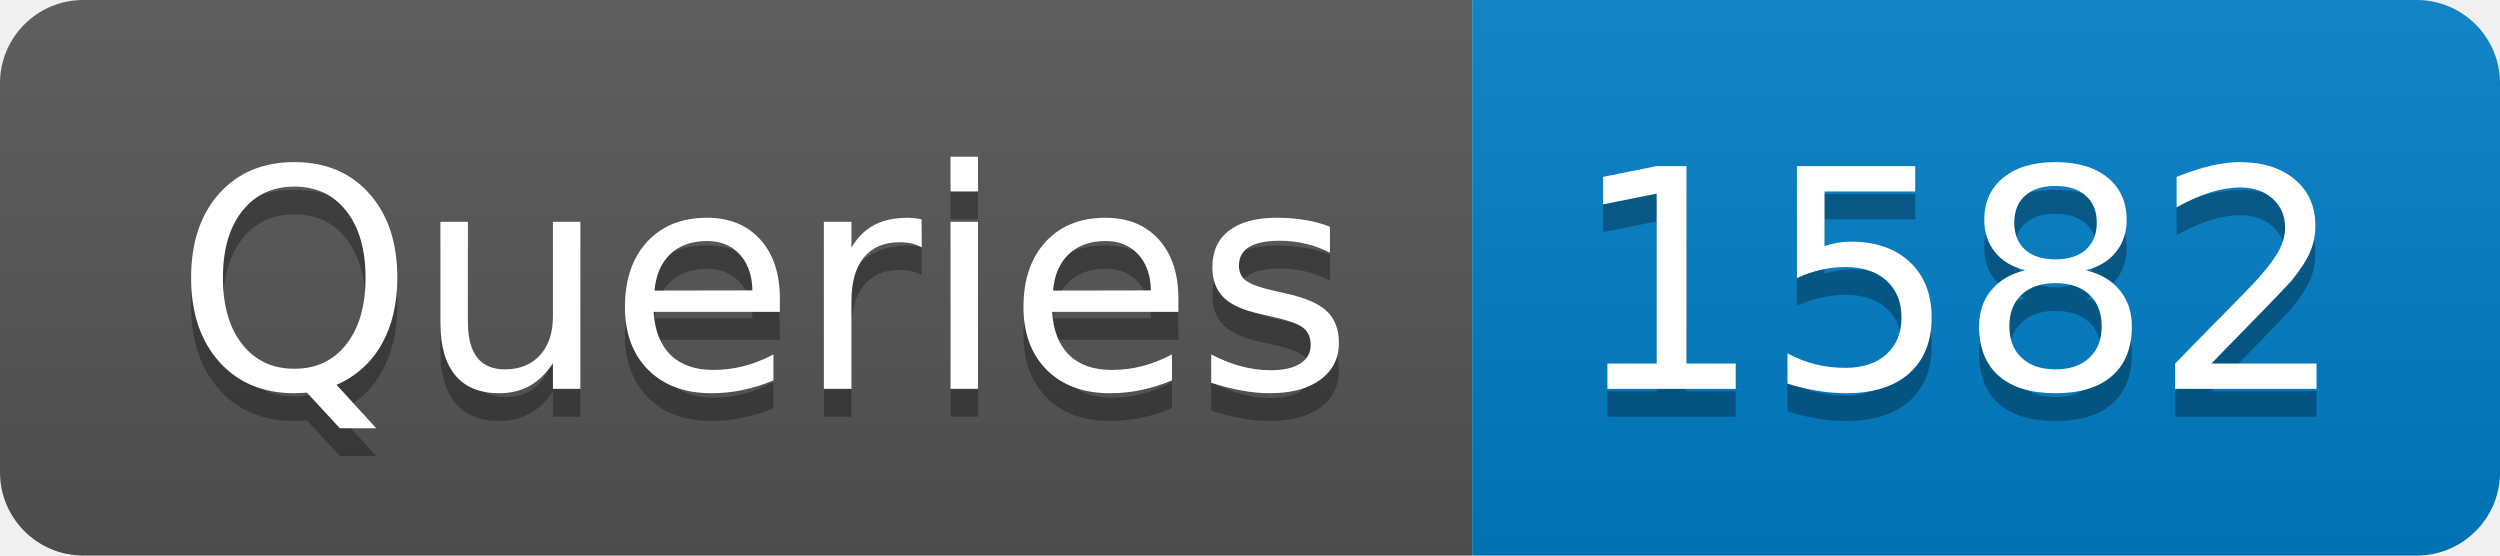
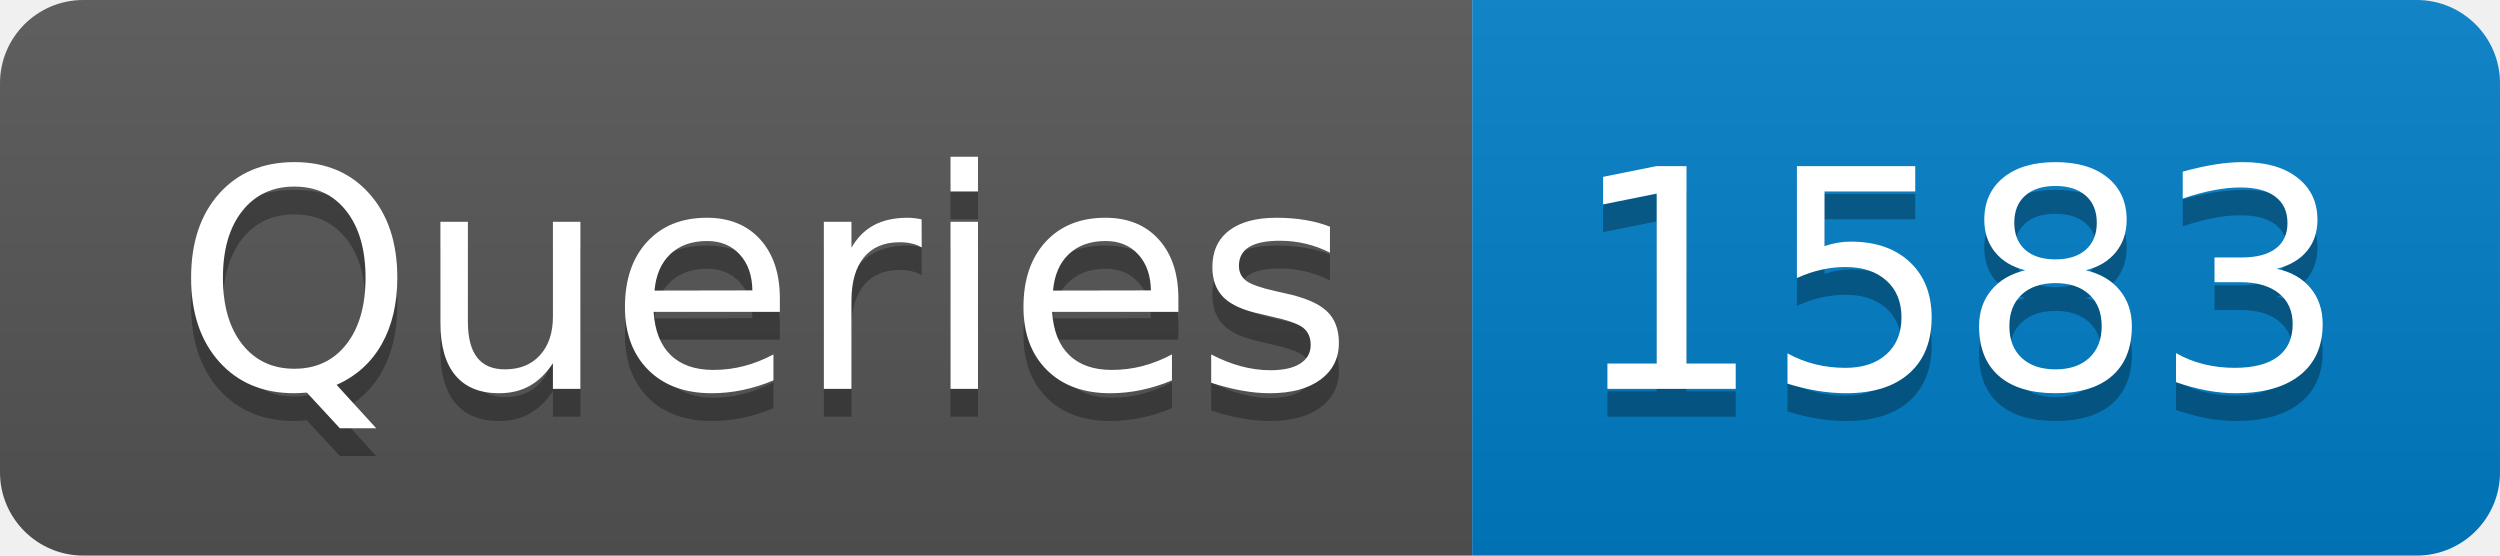
- <svg xmlns="http://www.w3.org/2000/svg" width="90" height="20" role="img" aria-label="Queries: 1582">
+ <svg xmlns="http://www.w3.org/2000/svg" width="90" height="20" role="img" aria-label="Queries: 1583">
  <linearGradient id="s" x2="0" y2="100%">
    <stop offset="0" stop-color="#bbb" stop-opacity=".1" />
    <stop offset="1" stop-opacity=".1" />
  </linearGradient>
  <clipPath id="r">
    <rect width="90" height="20" rx="3" fill="#fff" />
  </clipPath>
  <g clip-path="url(#r)">
    <rect width="53" height="20" fill="#555" />
    <rect x="53" width="37" height="20" fill="#007ec6" />
    <rect width="90" height="20" fill="url(#s)" />
  </g>
  <g fill="#fff" text-anchor="middle" font-family="Verdana,Geneva,DejaVu Sans,sans-serif" text-rendering="geometricPrecision" font-size="110">
    <text aria-hidden="true" x="275" y="150" fill="#010101" fill-opacity=".3" transform="scale(.1)" textLength="430">Queries</text>
    <text x="275" y="140" transform="scale(.1)" fill="#fff" textLength="430">Queries</text>
-     <text aria-hidden="true" x="705" y="150" fill="#010101" fill-opacity=".3" transform="scale(.1)" textLength="270">1582</text>
-     <text x="705" y="140" transform="scale(.1)" fill="#fff" textLength="270">1582</text>
+     <text aria-hidden="true" x="705" y="150" fill="#010101" fill-opacity=".3" transform="scale(.1)" textLength="270">1583</text>
+     <text x="705" y="140" transform="scale(.1)" fill="#fff" textLength="270">1583</text>
  </g>
</svg>
